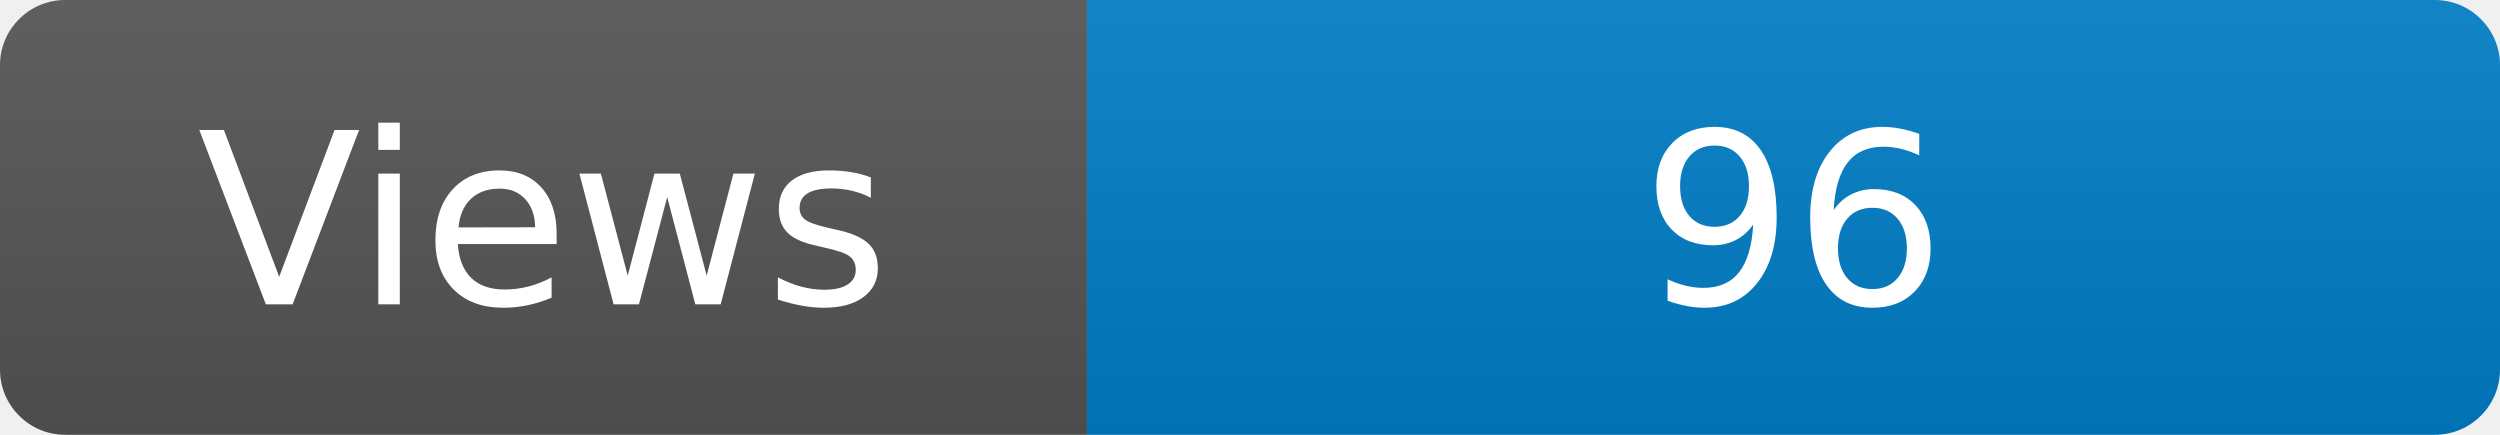
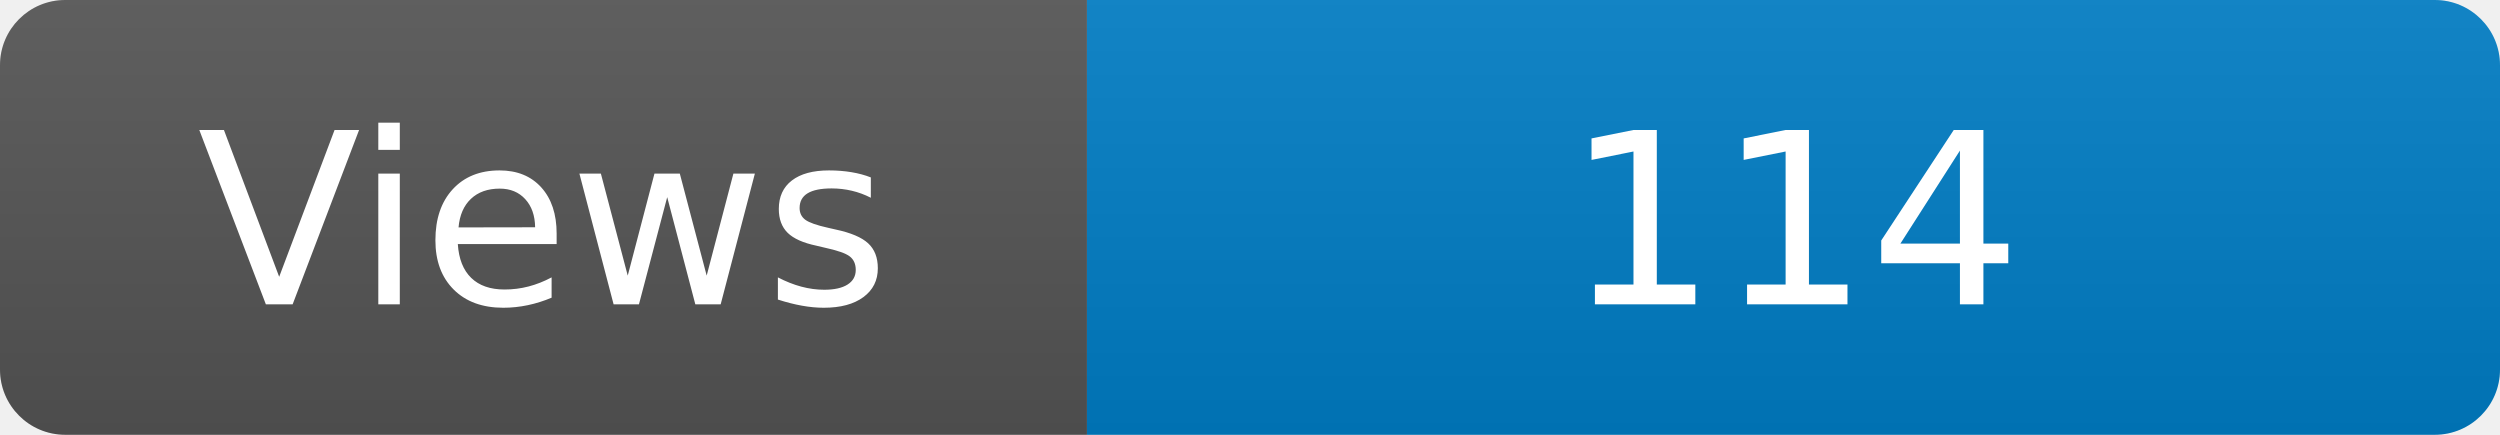
<svg xmlns="http://www.w3.org/2000/svg" width="115" height="20" role="img" aria-label="Maintained?: yes">
  <linearGradient id="s" x2="0" y2="100%">
    <stop offset="0" stop-color="#bbb" stop-opacity=".1" />
    <stop offset="1" stop-opacity=".1" />
  </linearGradient>
  <clipPath id="r">
    <rect width="115" height="20" rx="3" fill="#fff" />
  </clipPath>
  <g clip-path="url(#r)">
    <rect width="50" height="20" fill="#555" />
    <rect x="50" width="160" height="20" fill="#007ec6" />
    <rect width="115" height="20" fill="url(#s)" />
  </g>
  <g fill="#fff" text-anchor="middle" font-family="Verdana,Geneva,DejaVu Sans,sans-serif" font-size="110">
    <text x="250" y="140" transform="scale(.1)" fill="#fff">Views</text>
-     <text x="825" y="140" transform="scale(.1)" fill="#fff">96</text>
+     <text x="825" y="140" transform="scale(.1)" fill="#fff">114</text>
  </g>
</svg>
